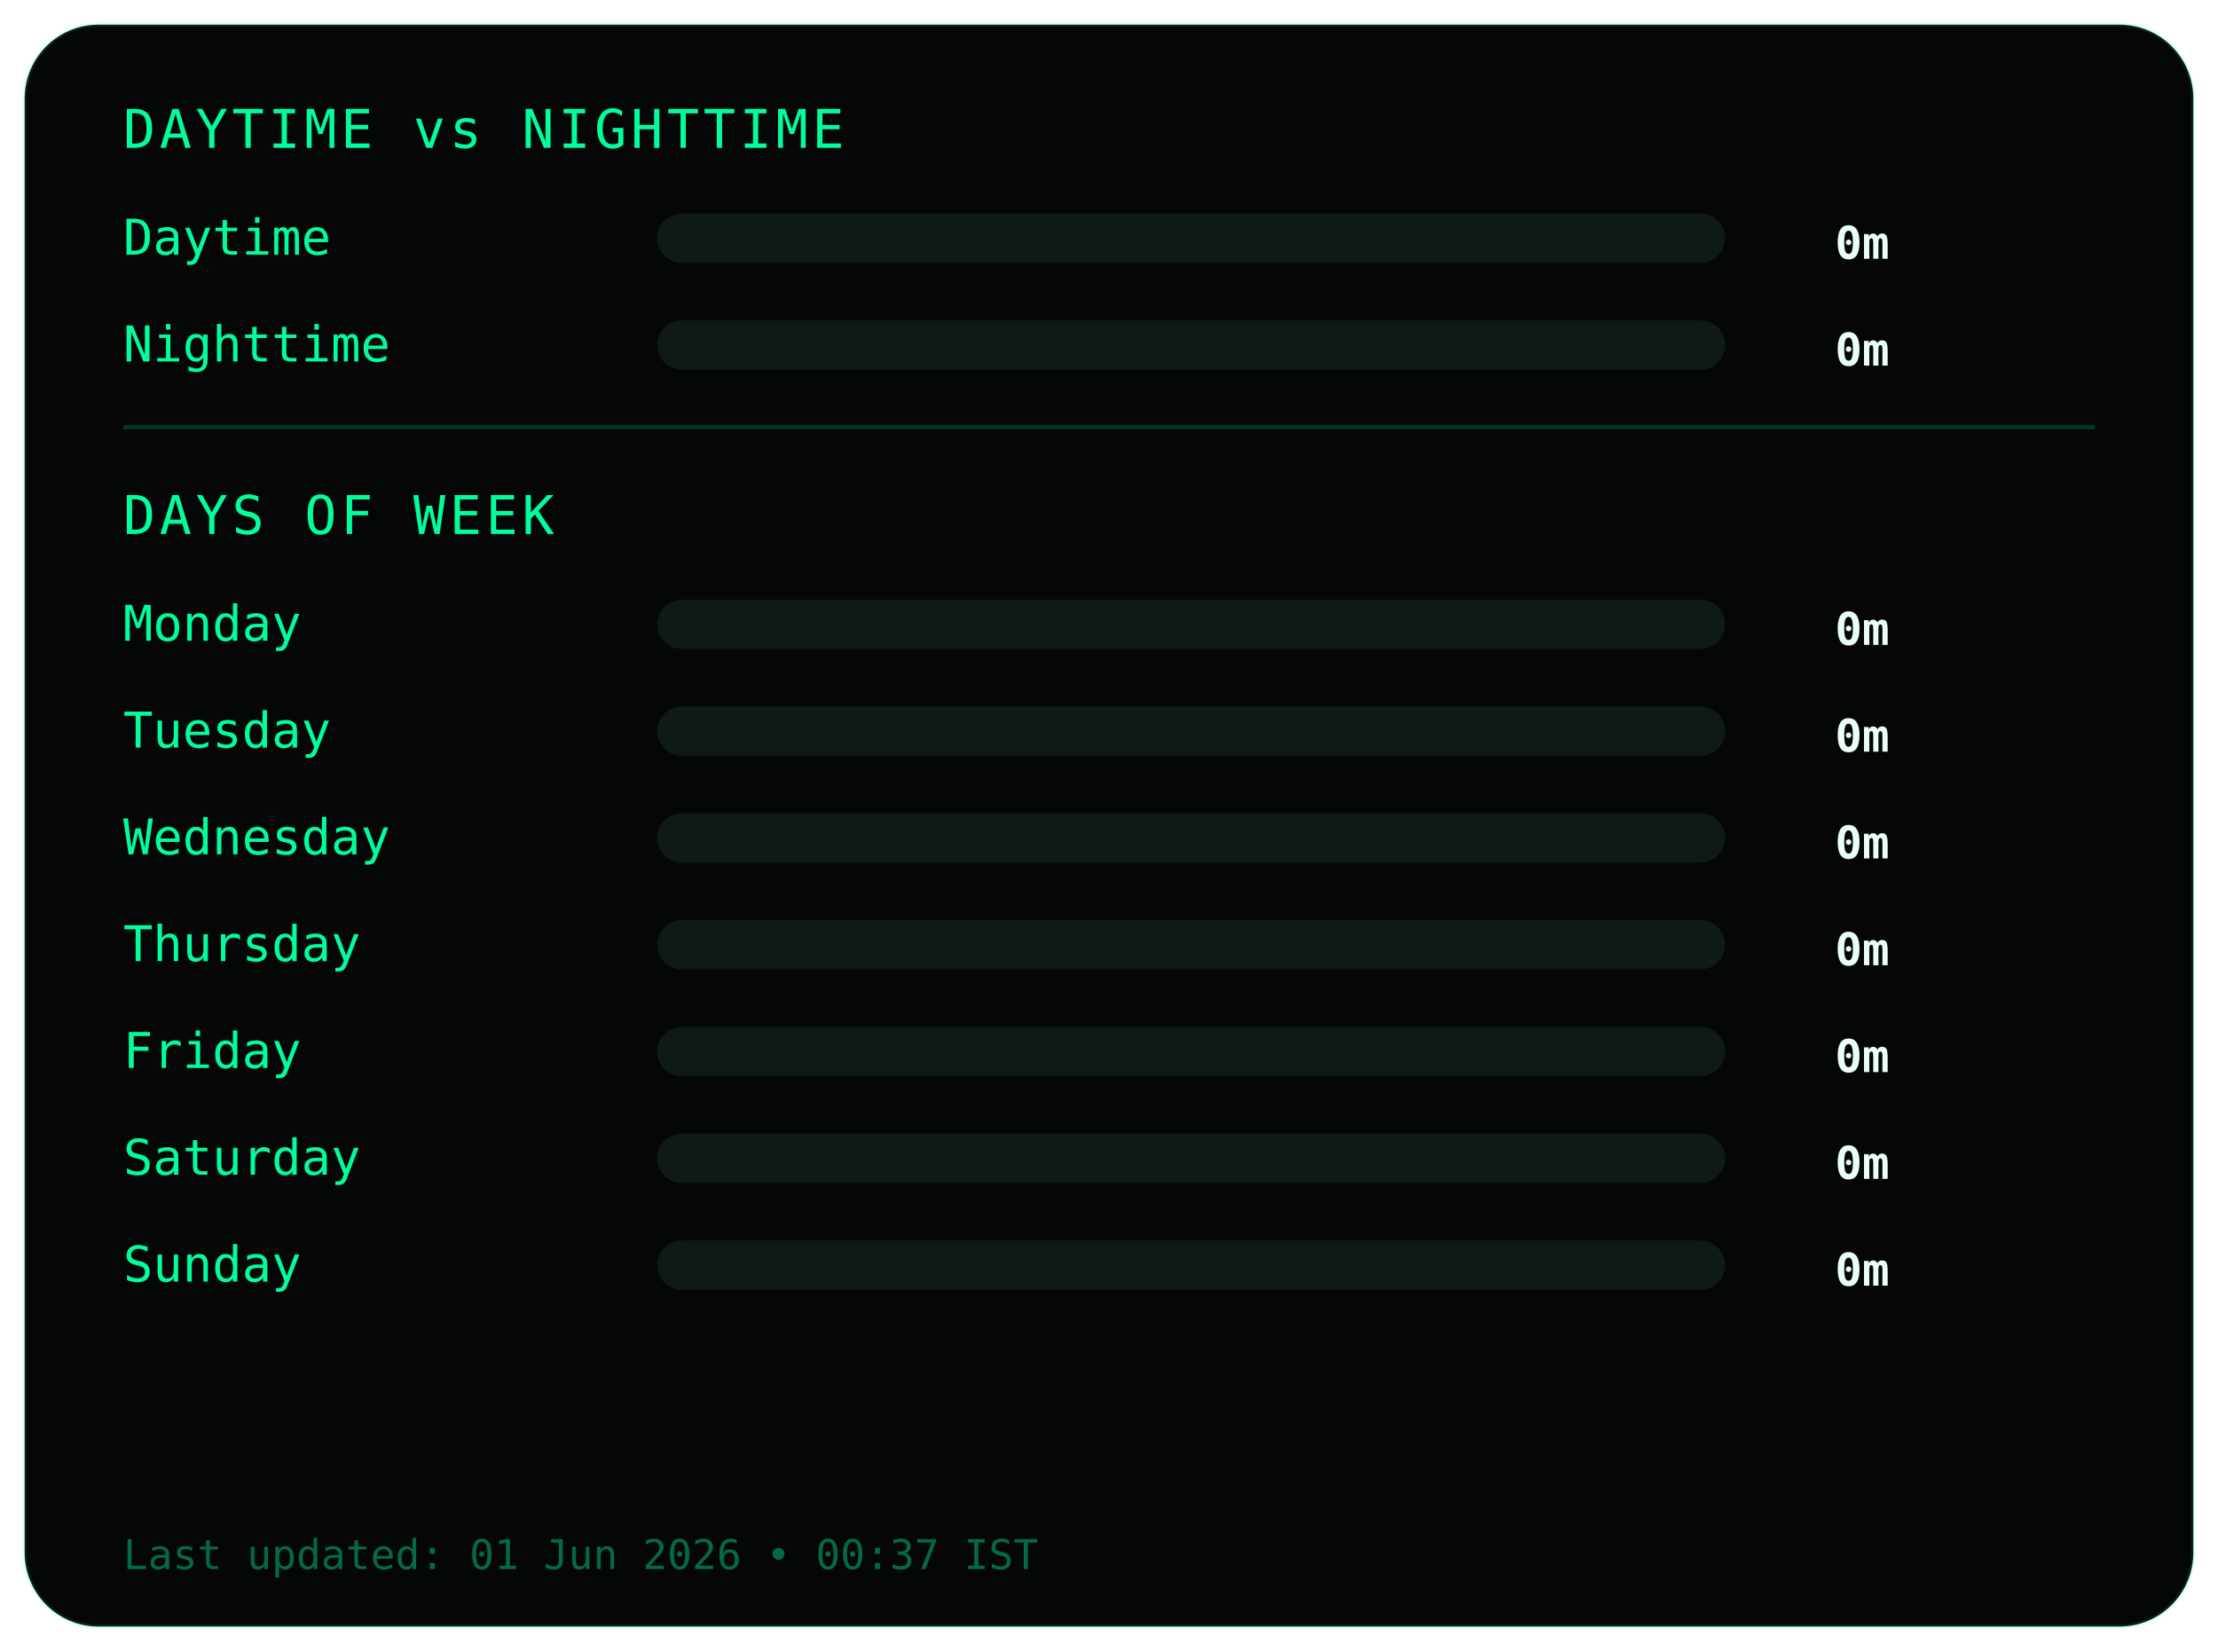
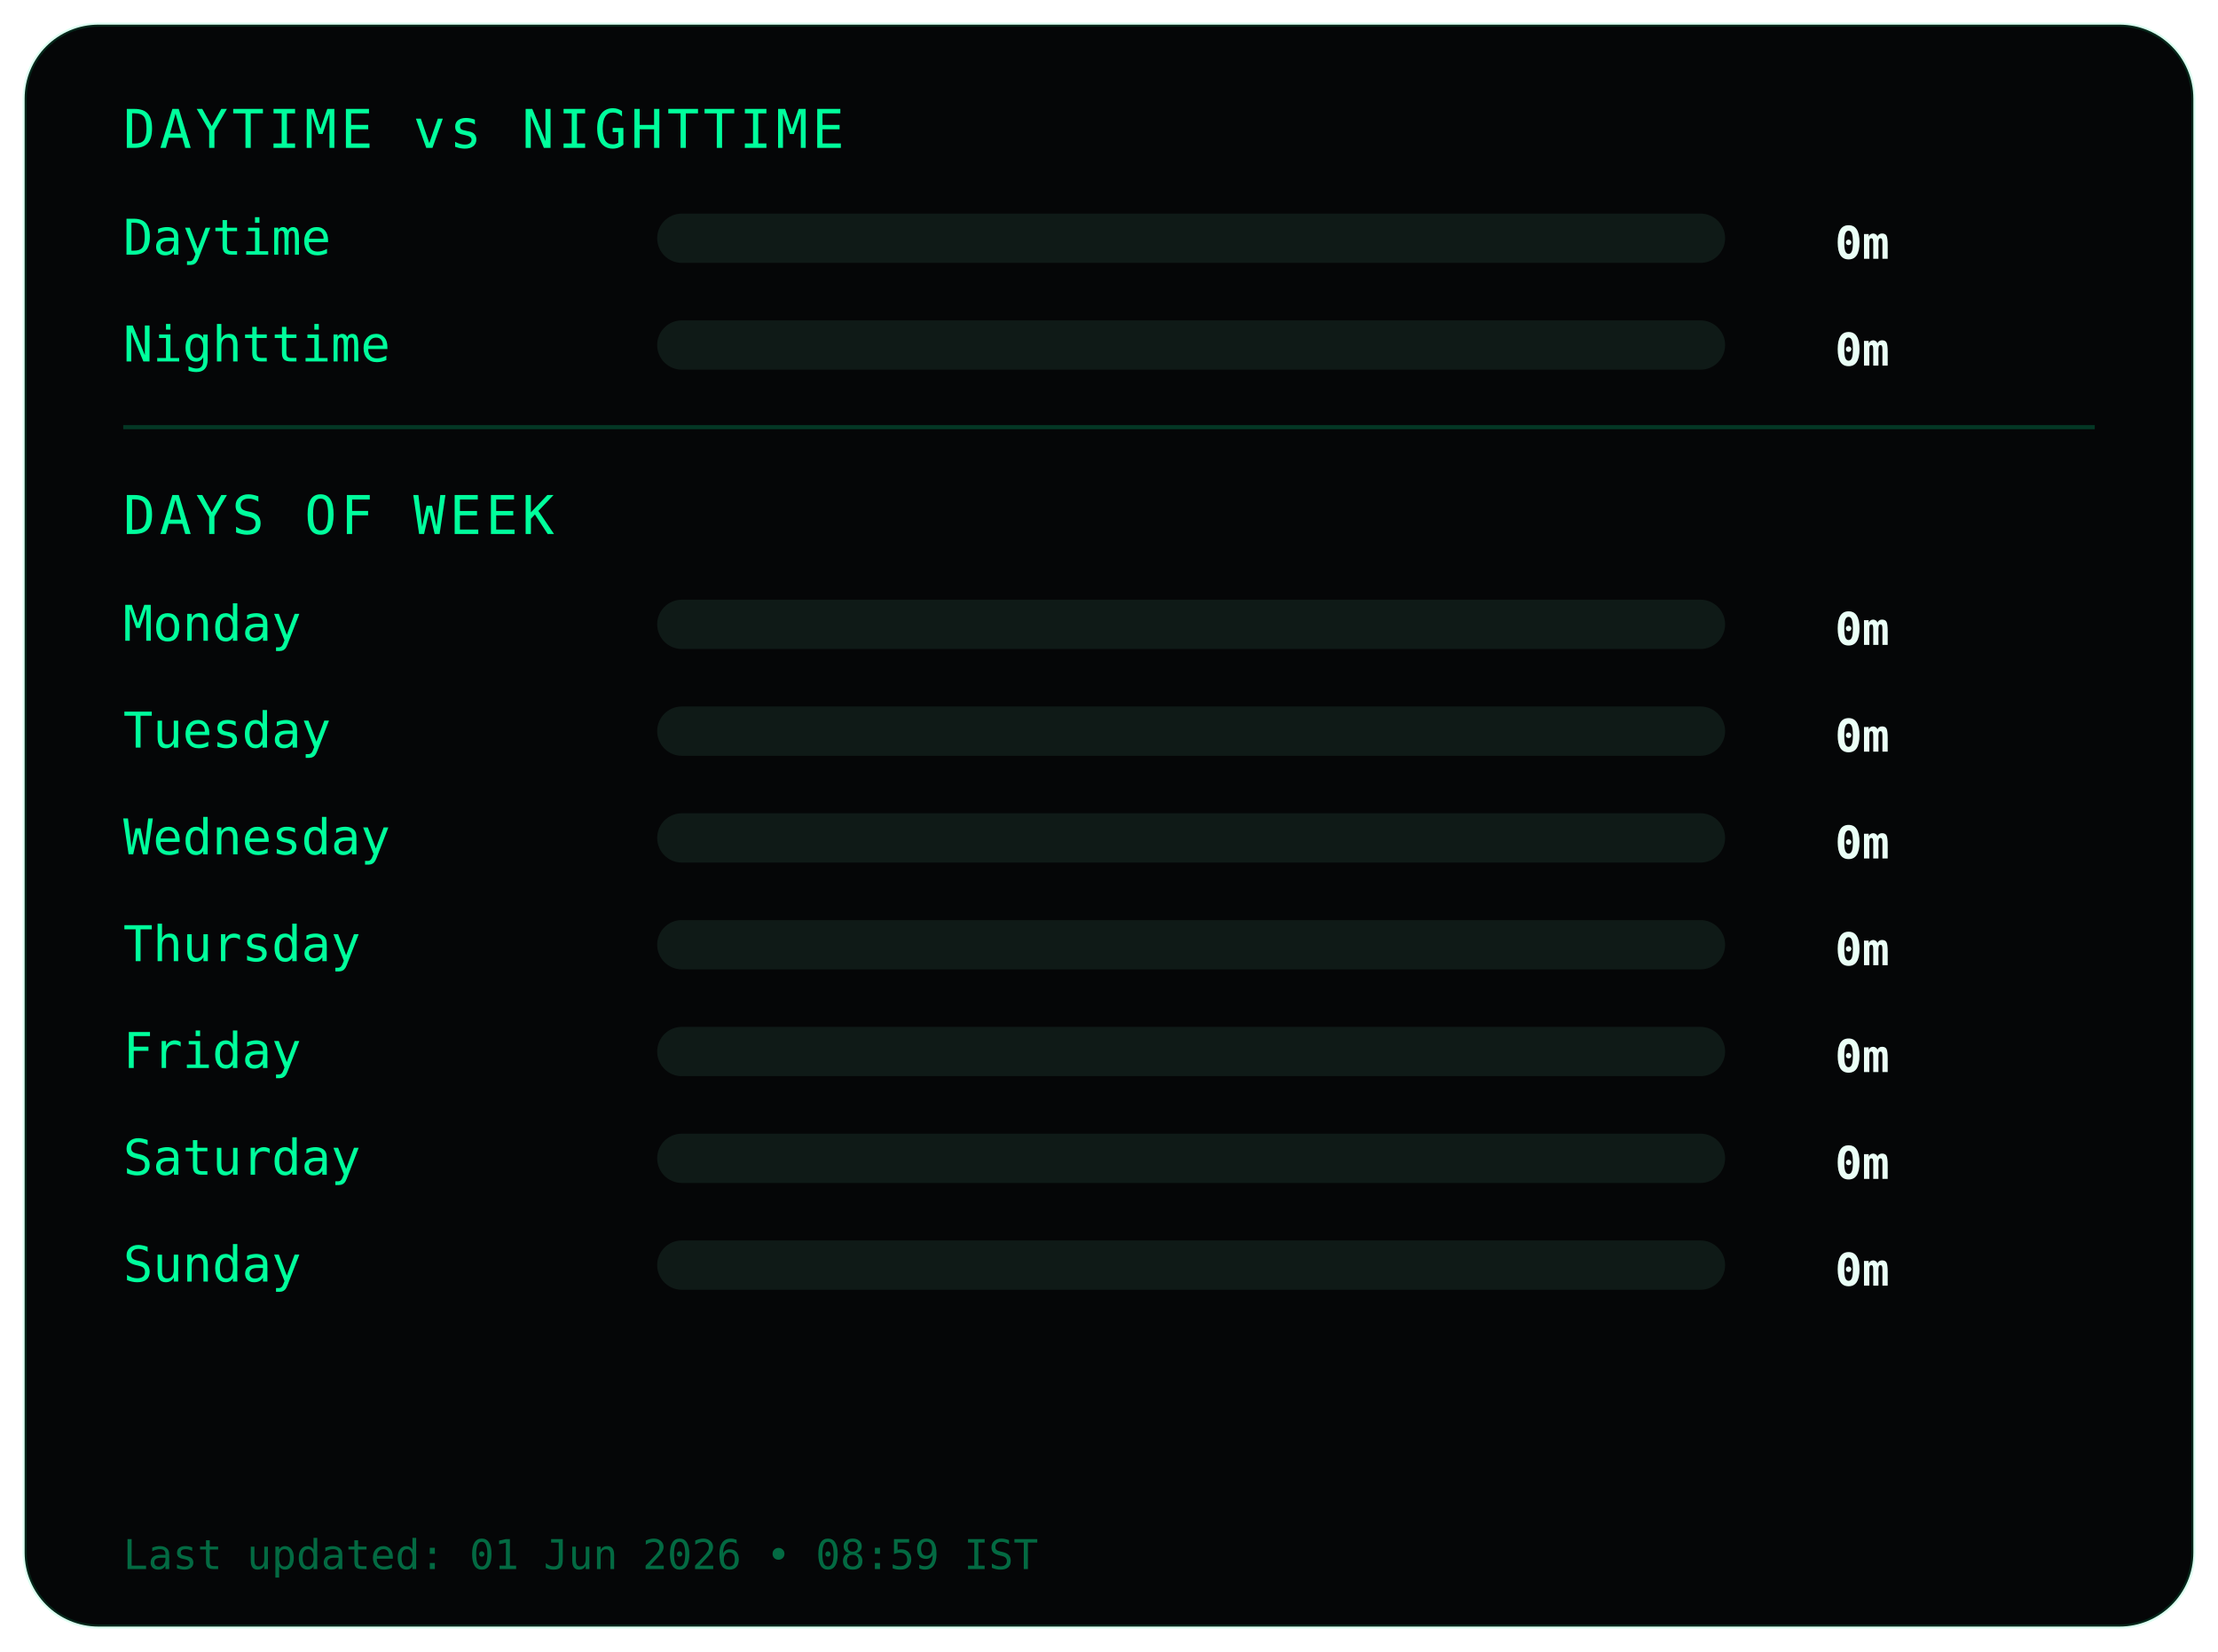
<svg xmlns="http://www.w3.org/2000/svg" width="540" height="402">
  <style>
.frame {
  fill:#050607;
  stroke:#00ff9c22;
  stroke-width:1;
}
.title {
  fill:#00ff9c;
  font-family:monospace;
  font-size:13px;
  letter-spacing:1px;
}
.label {
  fill:#00ff9c;
  font-family:monospace;
  font-size:12px;
}
.value {
  fill:#eafff6;
  font-family:monospace;
  font-size:11px;
  font-weight:bold;
  text-anchor:end;
}
.bar-bg { fill:#0f1a17; }
.bar { fill:#00ff9c; }
.divider { stroke:#00ff9c33; }
.footer {
  fill:#00ff9c66;
  font-family:monospace;
  font-size:10px;
}
</style>
  <rect class="frame" x="6" y="6" rx="18" width="528" height="390" />
  <text class="title" x="30" y="36">DAYTIME vs NIGHTTIME</text>
  <text class="label" x="30" y="62">Daytime</text>
  <rect class="bar-bg" x="160" y="52" width="260" height="12" rx="6" />
  <rect class="bar" x="160" y="52" width="0" height="12" rx="6" />
  <text class="value" x="460" y="63">0m</text>
  <text class="label" x="30" y="88">Nighttime</text>
  <rect class="bar-bg" x="160" y="78" width="260" height="12" rx="6" />
  <rect class="bar" x="160" y="78" width="0" height="12" rx="6" />
  <text class="value" x="460" y="89">0m</text>
  <line class="divider" x1="30" y1="104" x2="510" y2="104" />
  <text class="title" x="30" y="130">DAYS OF WEEK</text>
  <text class="label" x="30" y="156">Monday</text>
  <rect class="bar-bg" x="160" y="146" width="260" height="12" rx="6" />
  <rect class="bar" x="160" y="146" width="0" height="12" rx="6" />
  <text class="value" x="460" y="157">0m</text>
  <text class="label" x="30" y="182">Tuesday</text>
  <rect class="bar-bg" x="160" y="172" width="260" height="12" rx="6" />
  <rect class="bar" x="160" y="172" width="0" height="12" rx="6" />
  <text class="value" x="460" y="183">0m</text>
  <text class="label" x="30" y="208">Wednesday</text>
  <rect class="bar-bg" x="160" y="198" width="260" height="12" rx="6" />
  <rect class="bar" x="160" y="198" width="0" height="12" rx="6" />
  <text class="value" x="460" y="209">0m</text>
  <text class="label" x="30" y="234">Thursday</text>
  <rect class="bar-bg" x="160" y="224" width="260" height="12" rx="6" />
  <rect class="bar" x="160" y="224" width="0" height="12" rx="6" />
  <text class="value" x="460" y="235">0m</text>
  <text class="label" x="30" y="260">Friday</text>
  <rect class="bar-bg" x="160" y="250" width="260" height="12" rx="6" />
  <rect class="bar" x="160" y="250" width="0" height="12" rx="6" />
  <text class="value" x="460" y="261">0m</text>
  <text class="label" x="30" y="286">Saturday</text>
  <rect class="bar-bg" x="160" y="276" width="260" height="12" rx="6" />
  <rect class="bar" x="160" y="276" width="0" height="12" rx="6" />
  <text class="value" x="460" y="287">0m</text>
  <text class="label" x="30" y="312">Sunday</text>
  <rect class="bar-bg" x="160" y="302" width="260" height="12" rx="6" />
  <rect class="bar" x="160" y="302" width="0" height="12" rx="6" />
  <text class="value" x="460" y="313">0m</text>
  <text class="footer" x="30" y="382">
- Last updated: 01 Jun 2026 • 00:37 IST
+ Last updated: 01 Jun 2026 • 08:59 IST
</text>
</svg>
